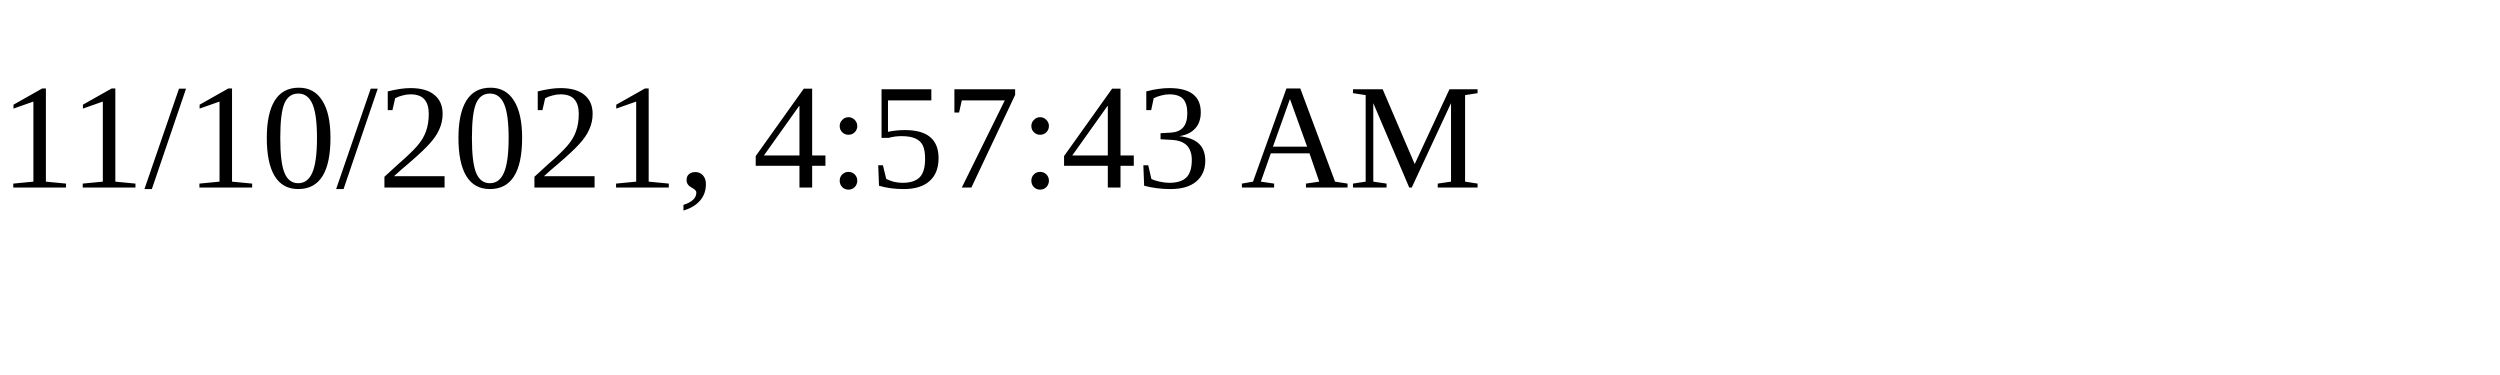
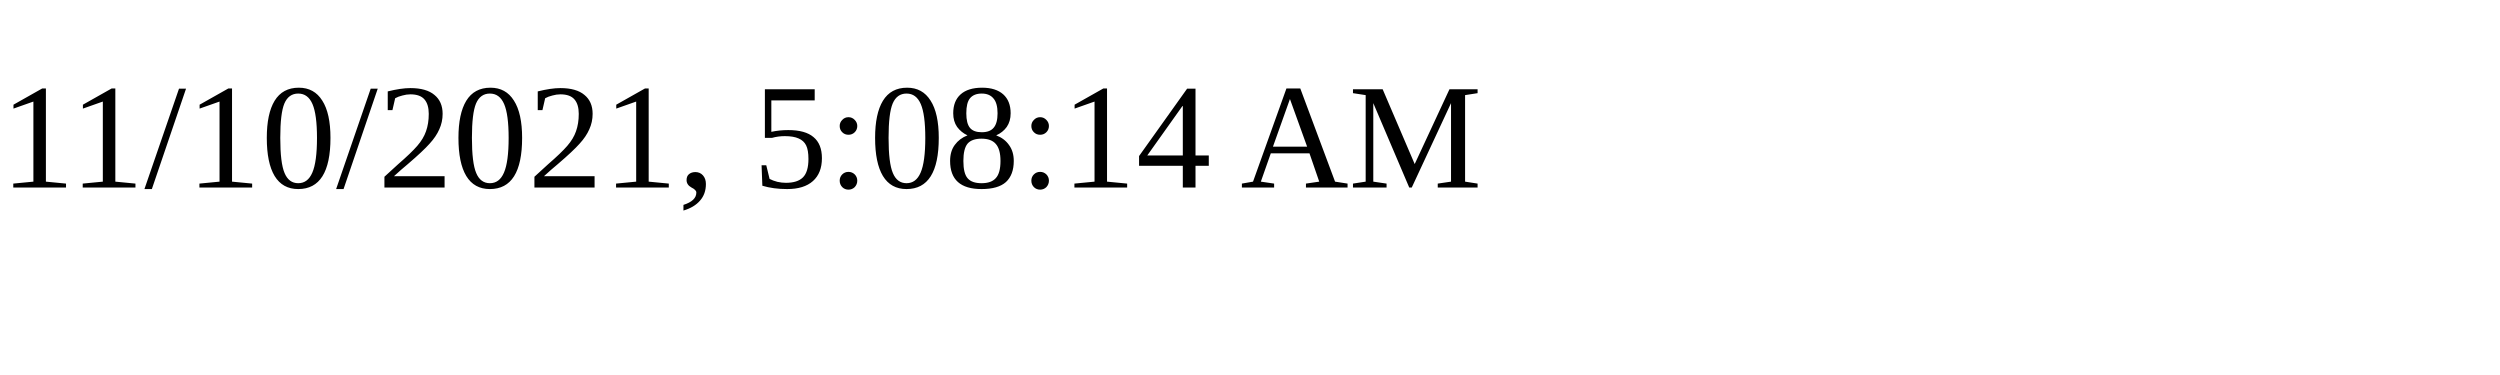
<svg xmlns="http://www.w3.org/2000/svg" height="30" width="200">
-   <text x="0" y="15">11/10/2021, 4:57:43 AM</text>
+   <text x="0" y="15">11/10/2021, 5:08:14 AM</text>
</svg>
